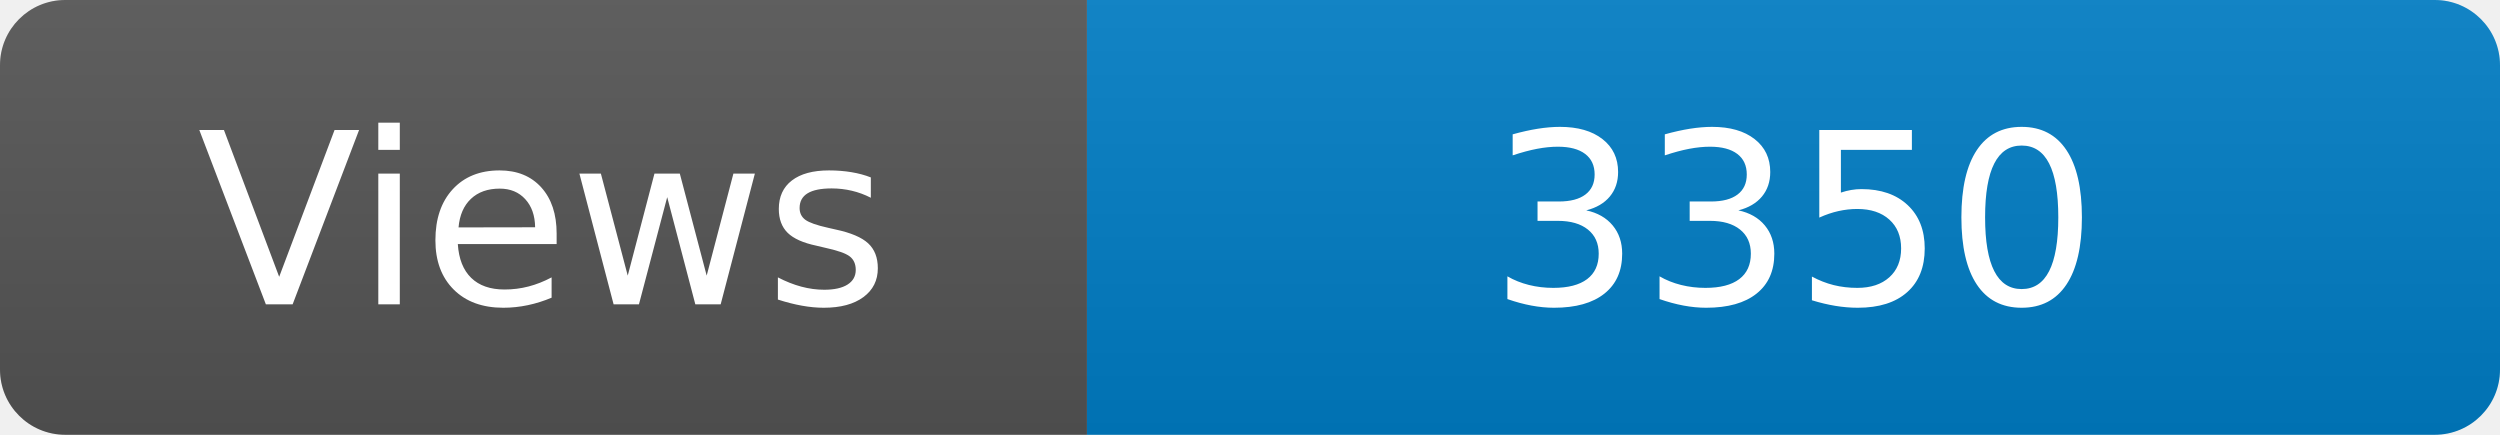
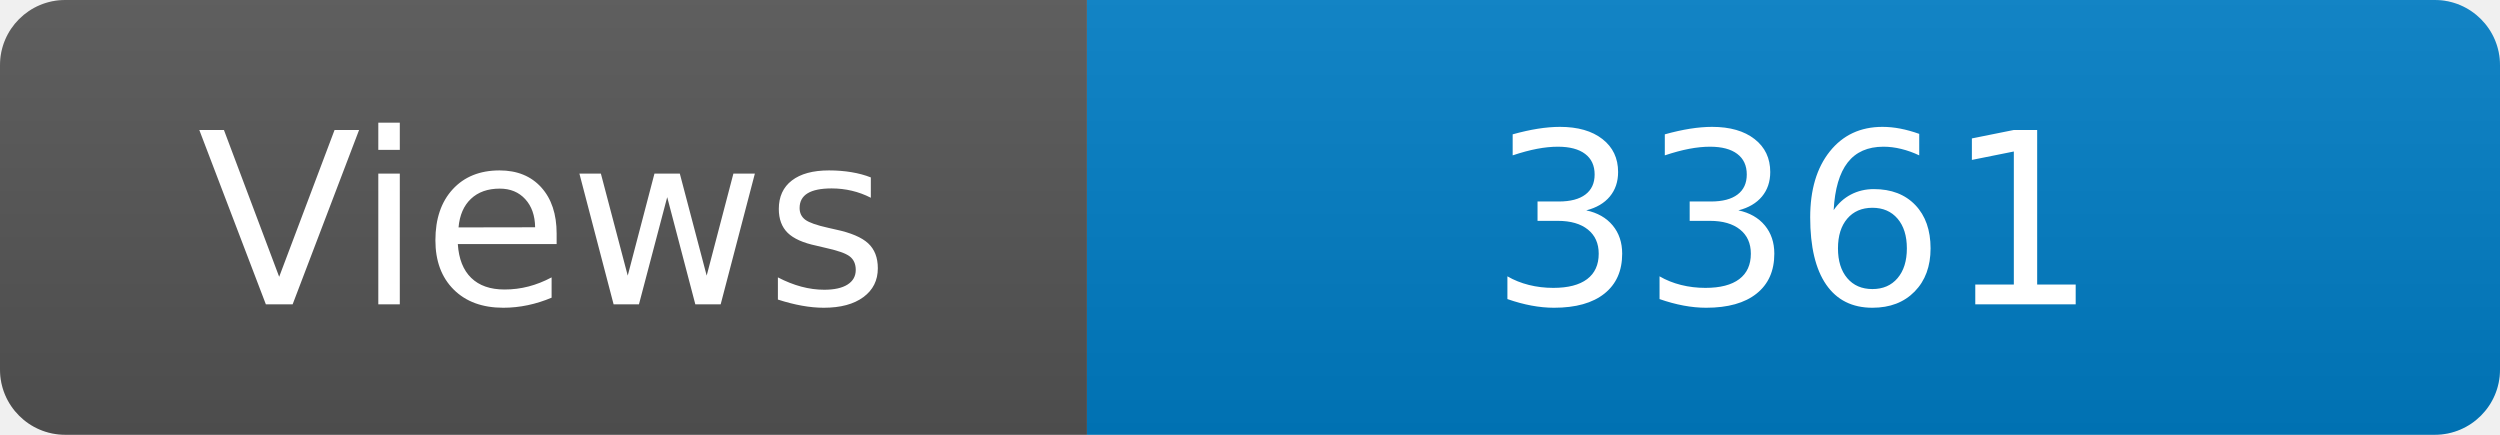
<svg xmlns="http://www.w3.org/2000/svg" width="115" height="20" role="img" aria-label="Maintained?: yes">
  <linearGradient id="s" x2="0" y2="100%">
    <stop offset="0" stop-color="#bbb" stop-opacity=".1" />
    <stop offset="1" stop-opacity=".1" />
  </linearGradient>
  <clipPath id="r">
    <rect width="115" height="20" rx="3" fill="#fff" />
  </clipPath>
  <g clip-path="url(#r)">
    <rect width="50" height="20" fill="#555" />
    <rect x="50" width="160" height="20" fill="#007ec6" />
    <rect width="115" height="20" fill="url(#s)" />
  </g>
  <g fill="#fff" text-anchor="middle" font-family="Verdana,Geneva,DejaVu Sans,sans-serif" font-size="110">
    <text x="250" y="140" transform="scale(.1)" fill="#fff">Views</text>
-     <text x="825" y="140" transform="scale(.1)" fill="#fff">3350</text>
+     <text x="825" y="140" transform="scale(.1)" fill="#fff">3361</text>
  </g>
</svg>
